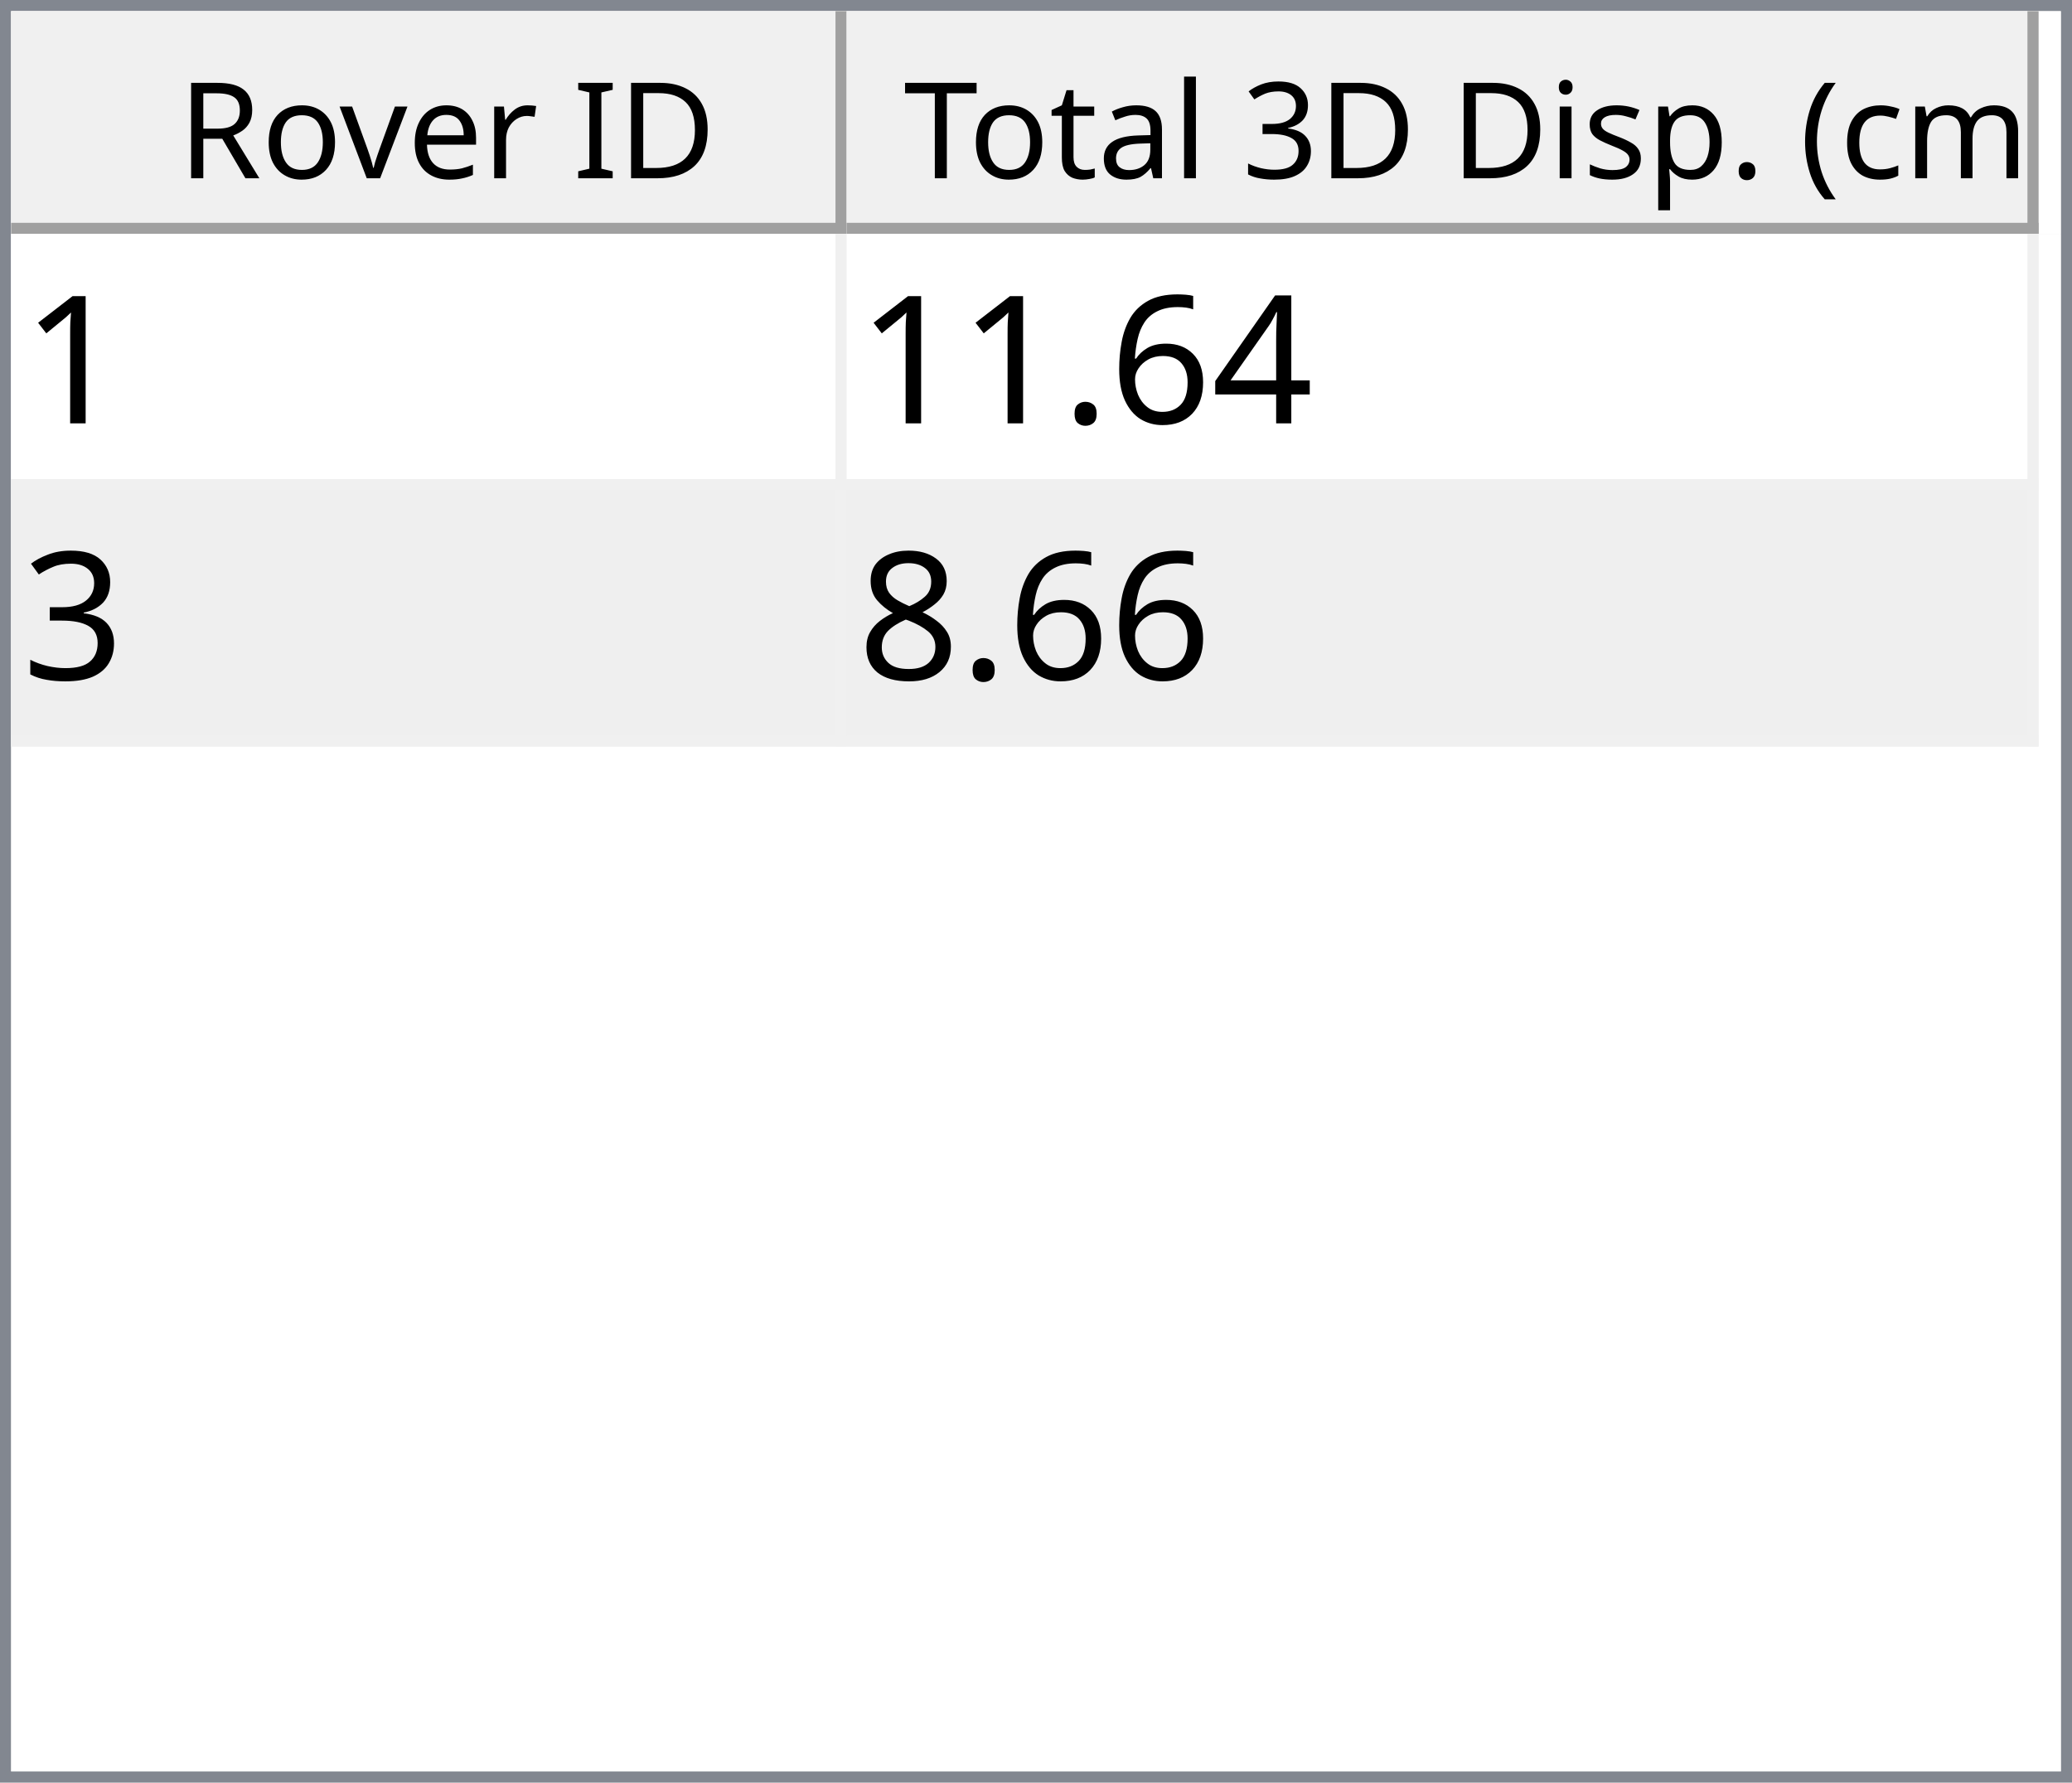
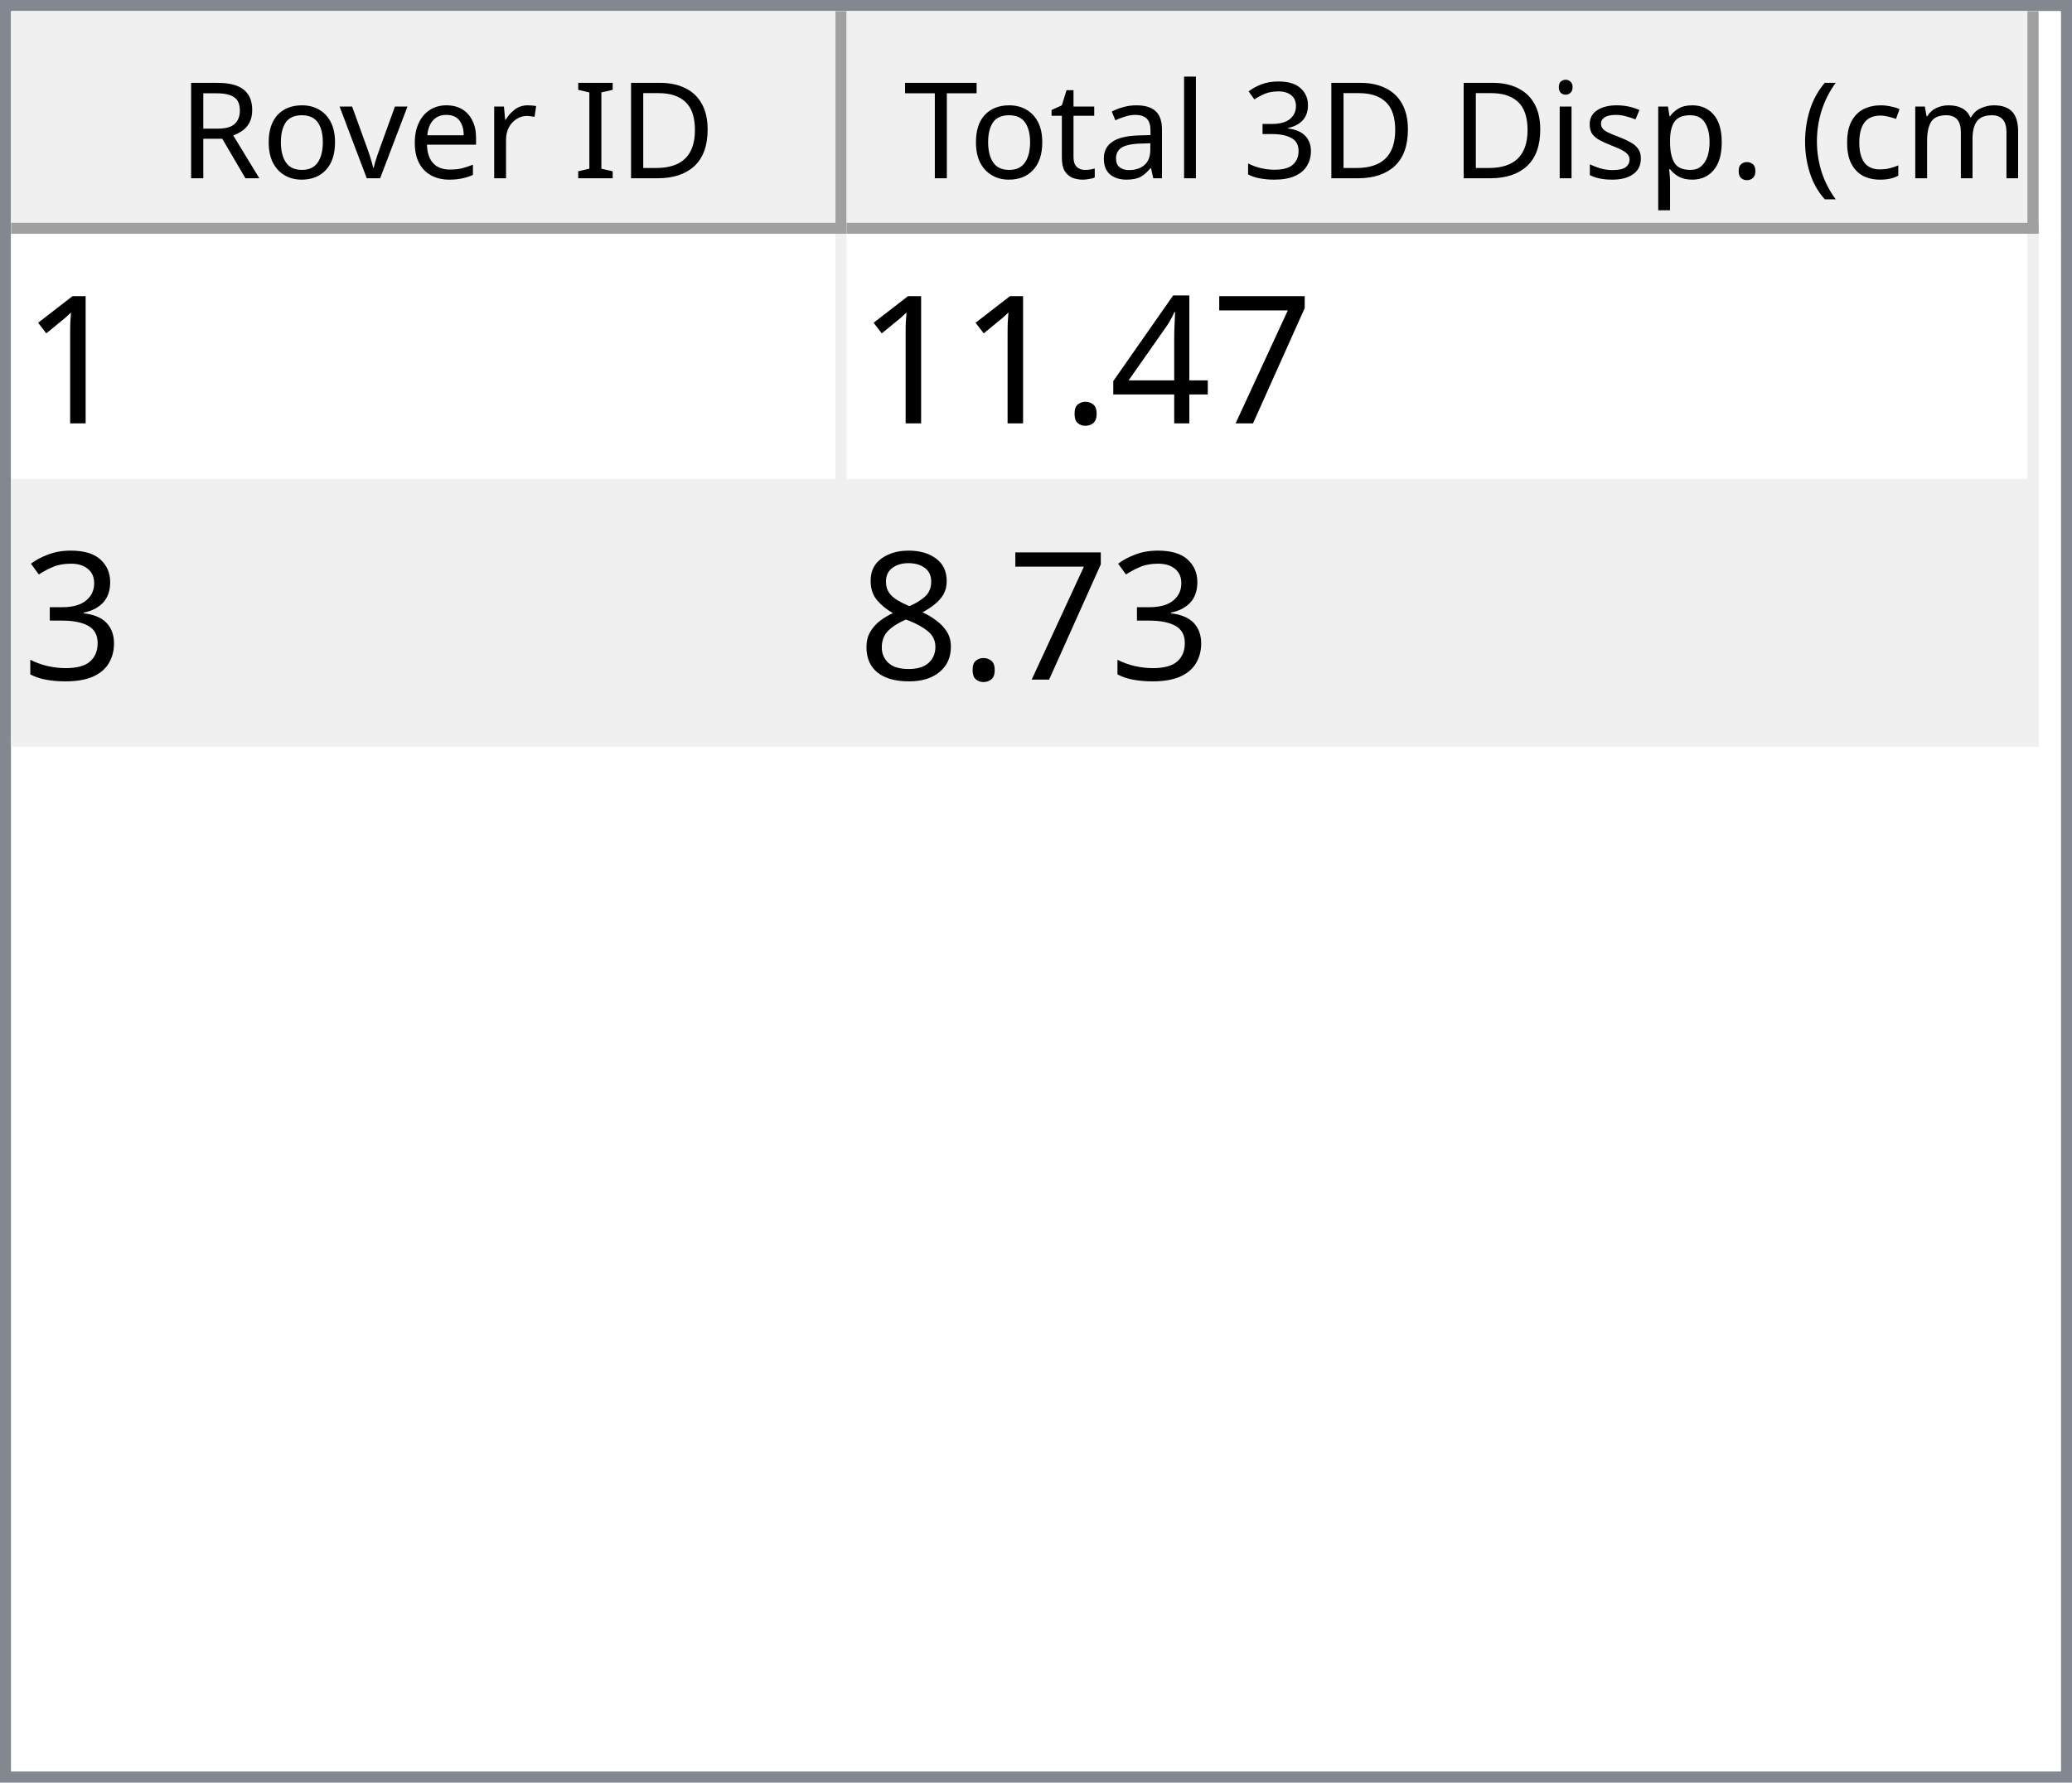
<svg xmlns="http://www.w3.org/2000/svg" style="fill-opacity:1; color-rendering:auto; color-interpolation:auto; text-rendering:auto; stroke:black; stroke-linecap:square; stroke-miterlimit:10; shape-rendering:auto; stroke-opacity:1; fill:black; stroke-dasharray:none; font-weight:normal; stroke-width:1; font-family:'Dialog'; font-style:normal; stroke-linejoin:miter; font-size:12px; stroke-dashoffset:0; image-rendering:auto;" width="186" height="160">
  <defs id="genericDefs" />
  <g>
    <defs id="defs1">
      <clipPath clipPathUnits="userSpaceOnUse" id="clipPath1">
        <path d="M0 0 L186 0 L186 160 L0 160 L0 0 Z" />
      </clipPath>
      <clipPath clipPathUnits="userSpaceOnUse" id="clipPath2">
        <path d="M0 0 L0 160 L186 160 L186 0 Z" />
      </clipPath>
      <clipPath clipPathUnits="userSpaceOnUse" id="clipPath3">
        <path d="M0 0 L0 20 L184 20 L184 0 Z" />
      </clipPath>
      <clipPath clipPathUnits="userSpaceOnUse" id="clipPath4">
        <path d="M0 0 L0 20 L75 20 L75 0 Z" />
      </clipPath>
      <clipPath clipPathUnits="userSpaceOnUse" id="clipPath5">
        <path d="M1 1 L1 19 L74 19 L74 1 Z" />
      </clipPath>
      <clipPath clipPathUnits="userSpaceOnUse" id="clipPath6">
        <path d="M0 0 L0 18 L73 18 L73 0 Z" />
      </clipPath>
      <clipPath clipPathUnits="userSpaceOnUse" id="clipPath7">
        <path d="M-0.5 -0.5 L-0.5 19.5 L74.5 19.5 L74.5 -0.5 Z" />
      </clipPath>
      <clipPath clipPathUnits="userSpaceOnUse" id="clipPath8">
        <path d="M0 0 L0 20 L107 20 L107 0 Z" />
      </clipPath>
      <clipPath clipPathUnits="userSpaceOnUse" id="clipPath9">
        <path d="M1 1 L1 19 L106 19 L106 1 Z" />
      </clipPath>
      <clipPath clipPathUnits="userSpaceOnUse" id="clipPath10">
        <path d="M0 0 L0 18 L105 18 L105 0 Z" />
      </clipPath>
      <clipPath clipPathUnits="userSpaceOnUse" id="clipPath11">
        <path d="M-0.5 -0.5 L-0.5 19.5 L106.5 19.5 L106.5 -0.5 Z" />
      </clipPath>
      <clipPath clipPathUnits="userSpaceOnUse" id="clipPath12">
        <path d="M0 0 L0 138 L184 138 L184 0 Z" />
      </clipPath>
      <clipPath clipPathUnits="userSpaceOnUse" id="clipPath13">
        <path d="M0 0 L0 46 L182 46 L182 0 Z" />
      </clipPath>
      <clipPath clipPathUnits="userSpaceOnUse" id="clipPath14">
        <path d="M-0.5 -0.5 L-0.5 45.5 L181.5 45.5 L181.5 -0.5 Z" />
      </clipPath>
      <clipPath clipPathUnits="userSpaceOnUse" id="clipPath15">
        <path d="M0 0 L0 22 L74 22 L74 0 Z" />
      </clipPath>
      <clipPath clipPathUnits="userSpaceOnUse" id="clipPath16">
        <path d="M0 0 L0 22 L106 22 L106 0 Z" />
      </clipPath>
      <font horiz-adv-x="64.551" id="font1">
        <font-face ascent="107.91" descent="25.098" units-per-em="100" style="font-style:normal; font-family:Segoe UI; font-weight:normal;" />
        <missing-glyph horiz-adv-x="64.551" d="M8.109 0 L8.109 68.266 L56.453 68.266 L56.453 0 L8.109 0 ZM15.328 7.234 L49.219 7.234 L49.219 61.031 L15.328 61.031 L15.328 7.234 Z" />
        <glyph unicode="D" horiz-adv-x="70.117" d="M9.188 0 L9.188 70.016 L28.516 70.016 Q65.531 70.016 65.531 35.891 Q65.531 19.672 55.25 9.836 Q44.969 0 27.734 0 L9.188 0 ZM17.391 62.594 L17.391 7.422 L27.828 7.422 Q41.609 7.422 49.273 14.797 Q56.938 22.172 56.938 35.688 Q56.938 62.594 28.328 62.594 L17.391 62.594 Z" />
        <glyph unicode="I" horiz-adv-x="26.611" d="M17.391 0 L9.188 0 L9.188 70.016 L17.391 70.016 L17.391 0 Z" />
        <glyph unicode=" " horiz-adv-x="27.393" d="" />
        <glyph unicode="r" horiz-adv-x="34.766" d="M34.188 41.891 Q32.078 43.5 28.125 43.5 Q23 43.5 19.555 38.672 Q16.109 33.844 16.109 25.484 L16.109 0 L8.109 0 L8.109 50 L16.109 50 L16.109 39.703 L16.312 39.703 Q18.016 44.969 21.531 47.922 Q25.047 50.875 29.391 50.875 Q32.516 50.875 34.188 50.203 L34.188 41.891 Z" />
        <glyph unicode="e" horiz-adv-x="52.295" d="M48.297 23 L12.984 23 Q13.188 14.656 17.484 10.109 Q21.781 5.562 29.297 5.562 Q37.75 5.562 44.828 11.141 L44.828 3.609 Q38.234 -1.172 27.391 -1.172 Q16.797 -1.172 10.742 5.641 Q4.688 12.453 4.688 24.812 Q4.688 36.469 11.305 43.82 Q17.922 51.172 27.734 51.172 Q37.547 51.172 42.922 44.828 Q48.297 38.484 48.297 27.203 L48.297 23 ZM40.094 29.781 Q40.047 36.719 36.75 40.578 Q33.453 44.438 27.594 44.438 Q21.922 44.438 17.969 40.383 Q14.016 36.328 13.094 29.781 L40.094 29.781 Z" />
        <glyph unicode="v" horiz-adv-x="47.9" d="M47.406 50 L27.484 0 L19.625 0 L0.688 50 L9.469 50 L22.172 13.672 Q23.578 9.672 23.922 6.688 L24.125 6.688 Q24.609 10.453 25.688 13.484 L38.969 50 L47.406 50 Z" />
        <glyph unicode="o" horiz-adv-x="58.594" d="M29 -1.172 Q17.922 -1.172 11.305 5.836 Q4.688 12.844 4.688 24.422 Q4.688 37.016 11.57 44.094 Q18.453 51.172 30.172 51.172 Q41.359 51.172 47.633 44.289 Q53.906 37.406 53.906 25.203 Q53.906 13.234 47.141 6.031 Q40.375 -1.172 29 -1.172 ZM29.594 44.438 Q21.875 44.438 17.383 39.188 Q12.891 33.938 12.891 24.703 Q12.891 15.828 17.43 10.695 Q21.969 5.562 29.594 5.562 Q37.359 5.562 41.531 10.594 Q45.703 15.625 45.703 24.906 Q45.703 34.281 41.531 39.359 Q37.359 44.438 29.594 44.438 Z" />
        <glyph unicode="R" horiz-adv-x="59.814" d="M59.375 0 L49.609 0 L37.891 19.625 Q36.281 22.359 34.766 24.289 Q33.25 26.219 31.664 27.438 Q30.078 28.656 28.25 29.219 Q26.422 29.781 24.125 29.781 L17.391 29.781 L17.391 0 L9.188 0 L9.188 70.016 L30.078 70.016 Q34.672 70.016 38.555 68.867 Q42.438 67.719 45.289 65.375 Q48.141 63.031 49.758 59.547 Q51.375 56.062 51.375 51.375 Q51.375 47.703 50.273 44.656 Q49.172 41.609 47.148 39.211 Q45.125 36.812 42.266 35.133 Q39.406 33.453 35.844 32.516 L35.844 32.328 Q37.594 31.547 38.891 30.547 Q40.188 29.547 41.359 28.18 Q42.531 26.812 43.68 25.078 Q44.828 23.344 46.234 21.047 L59.375 0 ZM17.391 62.594 L17.391 37.203 L28.516 37.203 Q31.594 37.203 34.203 38.133 Q36.812 39.062 38.719 40.797 Q40.625 42.531 41.703 45.047 Q42.781 47.562 42.781 50.688 Q42.781 56.297 39.141 59.445 Q35.5 62.594 28.609 62.594 L17.391 62.594 Z" />
        <glyph unicode=")" horiz-adv-x="30.176" d="M8.297 -15.922 L1.172 -15.922 Q16.406 2.344 16.406 26.812 Q16.406 51.469 1.078 70.016 L8.297 70.016 Q23.531 52.156 23.531 26.703 Q23.531 1.375 8.297 -15.922 Z" />
        <glyph unicode="m" horiz-adv-x="86.133" d="M79.109 0 L71.094 0 L71.094 28.719 Q71.094 37.016 68.531 40.727 Q65.969 44.438 59.906 44.438 Q54.781 44.438 51.195 39.75 Q47.609 35.062 47.609 28.516 L47.609 0 L39.594 0 L39.594 29.688 Q39.594 44.438 28.219 44.438 Q22.953 44.438 19.531 40.016 Q16.109 35.594 16.109 28.516 L16.109 0 L8.109 0 L8.109 50 L16.109 50 L16.109 42.094 L16.312 42.094 Q21.625 51.172 31.844 51.172 Q36.969 51.172 40.773 48.312 Q44.578 45.453 46 40.828 Q51.562 51.172 62.594 51.172 Q79.109 51.172 79.109 30.812 L79.109 0 Z" />
        <glyph unicode="c" horiz-adv-x="46.191" d="M42.188 2.297 Q36.422 -1.172 28.516 -1.172 Q17.828 -1.172 11.258 5.789 Q4.688 12.75 4.688 23.828 Q4.688 36.188 11.766 43.68 Q18.844 51.172 30.672 51.172 Q37.25 51.172 42.281 48.734 L42.281 40.531 Q36.719 44.438 30.375 44.438 Q22.703 44.438 17.797 38.945 Q12.891 33.453 12.891 24.516 Q12.891 15.719 17.508 10.641 Q22.125 5.562 29.891 5.562 Q36.422 5.562 42.188 9.906 L42.188 2.297 Z" />
        <glyph unicode="(" horiz-adv-x="30.176" d="M29.109 -15.922 L21.969 -15.922 Q6.844 1.375 6.844 26.703 Q6.844 52.156 21.969 70.016 L29.203 70.016 Q13.875 51.469 13.875 26.812 Q13.875 2.344 29.109 -15.922 Z" />
        <glyph unicode="." horiz-adv-x="21.68" d="M10.891 -1.078 Q8.641 -1.078 7.055 0.539 Q5.469 2.156 5.469 4.391 Q5.469 6.641 7.055 8.273 Q8.641 9.906 10.891 9.906 Q13.188 9.906 14.797 8.273 Q16.406 6.641 16.406 4.391 Q16.406 2.156 14.797 0.539 Q13.188 -1.078 10.891 -1.078 Z" />
        <glyph unicode="p" horiz-adv-x="58.789" d="M16.312 7.234 L16.109 7.234 L16.109 -23 L8.109 -23 L8.109 50 L16.109 50 L16.109 41.219 L16.312 41.219 Q22.219 51.172 33.594 51.172 Q43.266 51.172 48.688 44.461 Q54.109 37.75 54.109 26.469 Q54.109 13.922 48 6.375 Q41.891 -1.172 31.297 -1.172 Q21.578 -1.172 16.312 7.234 ZM16.109 27.391 L16.109 20.406 Q16.109 14.203 20.141 9.883 Q24.172 5.562 30.375 5.562 Q37.641 5.562 41.773 11.133 Q45.906 16.703 45.906 26.609 Q45.906 34.969 42.047 39.703 Q38.188 44.438 31.594 44.438 Q24.609 44.438 20.359 39.578 Q16.109 34.719 16.109 27.391 Z" />
        <glyph unicode="s" horiz-adv-x="42.432" d="M5.078 1.812 L5.078 10.406 Q11.625 5.562 19.484 5.562 Q30.031 5.562 30.031 12.594 Q30.031 14.594 29.125 15.992 Q28.219 17.391 26.68 18.461 Q25.141 19.531 23.07 20.383 Q21 21.234 18.609 22.172 Q15.281 23.484 12.766 24.828 Q10.25 26.172 8.57 27.859 Q6.891 29.547 6.031 31.695 Q5.172 33.844 5.172 36.719 Q5.172 40.234 6.789 42.945 Q8.406 45.656 11.086 47.484 Q13.766 49.312 17.211 50.242 Q20.656 51.172 24.312 51.172 Q30.812 51.172 35.938 48.922 L35.938 40.828 Q30.422 44.438 23.25 44.438 Q21 44.438 19.195 43.922 Q17.391 43.406 16.094 42.477 Q14.797 41.547 14.086 40.258 Q13.375 38.969 13.375 37.406 Q13.375 35.453 14.086 34.133 Q14.797 32.812 16.164 31.789 Q17.531 30.766 19.484 29.938 Q21.438 29.109 23.922 28.125 Q27.25 26.859 29.883 25.516 Q32.516 24.172 34.375 22.484 Q36.234 20.797 37.234 18.602 Q38.234 16.406 38.234 13.375 Q38.234 9.672 36.602 6.938 Q34.969 4.203 32.234 2.398 Q29.5 0.594 25.93 -0.289 Q22.359 -1.172 18.453 -1.172 Q10.75 -1.172 5.078 1.812 Z" />
        <glyph unicode="i" horiz-adv-x="24.219" d="M12.203 62.703 Q10.062 62.703 8.547 64.164 Q7.031 65.625 7.031 67.875 Q7.031 70.125 8.547 71.609 Q10.062 73.094 12.203 73.094 Q14.406 73.094 15.945 71.609 Q17.484 70.125 17.484 67.875 Q17.484 65.719 15.945 64.211 Q14.406 62.703 12.203 62.703 ZM16.109 0 L8.109 0 L8.109 50 L16.109 50 L16.109 0 Z" />
        <glyph unicode="3" horiz-adv-x="53.906" d="M46.531 19.828 Q46.531 15.094 44.75 11.211 Q42.969 7.328 39.719 4.57 Q36.469 1.812 31.93 0.297 Q27.391 -1.219 21.922 -1.219 Q11.922 -1.219 6 2.594 L6 11.188 Q13.094 5.609 22.219 5.609 Q25.875 5.609 28.828 6.539 Q31.781 7.469 33.906 9.227 Q36.031 10.984 37.18 13.477 Q38.328 15.969 38.328 19.094 Q38.328 32.812 18.797 32.812 L12.984 32.812 L12.984 39.594 L18.5 39.594 Q35.797 39.594 35.797 52.484 Q35.797 64.406 22.609 64.406 Q15.188 64.406 8.688 59.422 L8.688 67.188 Q15.375 71.188 24.609 71.188 Q29 71.188 32.57 69.969 Q36.141 68.75 38.68 66.555 Q41.219 64.359 42.609 61.281 Q44 58.203 44 54.5 Q44 40.672 30.031 36.719 L30.031 36.531 Q33.594 36.141 36.625 34.797 Q39.656 33.453 41.852 31.305 Q44.047 29.156 45.289 26.25 Q46.531 23.344 46.531 19.828 Z" />
        <glyph unicode="l" horiz-adv-x="24.219" d="M16.109 0 L8.109 0 L8.109 74.031 L16.109 74.031 L16.109 0 Z" />
        <glyph unicode="a" horiz-adv-x="50.879" d="M43.891 0 L35.891 0 L35.891 7.812 L35.688 7.812 Q30.469 -1.172 20.312 -1.172 Q12.844 -1.172 8.617 2.781 Q4.391 6.734 4.391 13.281 Q4.391 27.297 20.906 29.594 L35.891 31.688 Q35.891 44.438 25.594 44.438 Q16.547 44.438 9.281 38.281 L9.281 46.484 Q16.656 51.172 26.266 51.172 Q43.891 51.172 43.891 32.516 L43.891 0 ZM35.891 25.297 L23.828 23.641 Q18.266 22.859 15.43 20.875 Q12.594 18.891 12.594 13.875 Q12.594 10.203 15.211 7.883 Q17.828 5.562 22.172 5.562 Q28.125 5.562 32.008 9.742 Q35.891 13.922 35.891 20.312 L35.891 25.297 Z" />
        <glyph unicode="t" horiz-adv-x="33.887" d="M31.297 0.484 Q28.469 -1.078 23.828 -1.078 Q10.688 -1.078 10.688 13.578 L10.688 43.172 L2.094 43.172 L2.094 50 L10.688 50 L10.688 62.203 L18.703 64.797 L18.703 50 L31.297 50 L31.297 43.172 L18.703 43.172 L18.703 14.984 Q18.703 9.969 20.414 7.82 Q22.125 5.672 26.078 5.672 Q29.109 5.672 31.297 7.328 L31.297 0.484 Z" />
        <glyph unicode="T" horiz-adv-x="52.393" d="M50.594 62.594 L30.375 62.594 L30.375 0 L22.172 0 L22.172 62.594 L2 62.594 L2 70.016 L50.594 70.016 L50.594 62.594 Z" />
      </font>
      <font horiz-adv-x="75.0" id="font2">
        <font-face ascent="100.537" descent="21.973" units-per-em="100" style="font-style:normal; font-family:sans-serif; font-weight:normal;" />
        <missing-glyph horiz-adv-x="75.0" d="M12.5 0 L12.5 62.5 L62.5 62.5 L62.5 0 L12.5 0 ZM14.062 1.562 L60.938 1.562 L60.938 60.938 L14.062 60.938 L14.062 1.562 Z" />
        <glyph unicode="1" horiz-adv-x="55.615" d="M37.25 0 L28.469 0 L28.469 56 Q25.297 52.984 20.141 49.953 Q14.984 46.922 10.891 45.406 L10.891 53.906 Q18.266 57.375 23.781 62.305 Q29.297 67.234 31.594 71.875 L37.25 71.875 L37.25 0 Z" />
+         <glyph unicode="7" horiz-adv-x="55.615" d="M4.734 62.203 L4.734 70.656 L51.078 70.656 L51.078 63.812 Q44.234 56.547 37.523 44.484 Q30.812 32.422 27.156 19.672 Q24.516 10.688 23.781 0 L14.75 0 Q14.891 8.453 18.062 20.414 Q21.234 32.375 27.172 43.484 Q33.109 54.594 39.797 62.203 L4.734 62.203 Z" />
        <glyph unicode="4" horiz-adv-x="55.615" d="M32.328 0 L32.328 17.141 L1.266 17.141 L1.266 25.203 L33.938 71.578 L41.109 71.578 L41.109 25.203 L50.781 25.203 L50.781 17.141 L41.109 17.141 L41.109 0 L32.328 0 ZM32.328 25.203 L32.328 57.469 L9.906 25.203 L32.328 25.203 Z" />
-         <glyph unicode="6" horiz-adv-x="55.615" d="M49.75 54.047 L41.016 53.375 Q39.844 58.547 37.703 60.891 Q34.125 64.656 28.906 64.656 Q24.703 64.656 21.531 62.312 Q17.391 59.281 14.992 53.469 Q12.594 47.656 12.5 36.922 Q15.672 41.75 20.266 44.094 Q24.859 46.438 29.891 46.438 Q38.672 46.438 44.852 39.969 Q51.031 33.5 51.031 23.25 Q51.031 16.5 48.125 10.719 Q45.219 4.938 40.141 1.859 Q35.062 -1.219 28.609 -1.219 Q17.625 -1.219 10.695 6.859 Q3.766 14.938 3.766 33.5 Q3.766 54.25 11.422 63.672 Q18.109 71.875 29.438 71.875 Q37.891 71.875 43.289 67.141 Q48.688 62.406 49.75 54.047 ZM13.875 23.188 Q13.875 18.656 15.797 14.508 Q17.719 10.359 21.188 8.18 Q24.656 6 28.469 6 Q34.031 6 38.039 10.492 Q42.047 14.984 42.047 22.703 Q42.047 30.125 38.086 34.398 Q34.125 38.672 28.125 38.672 Q22.172 38.672 18.023 34.398 Q13.875 30.125 13.875 23.188 Z" />
        <glyph unicode="." horiz-adv-x="27.783" d="M9.078 0 L9.078 10.016 L19.094 10.016 L19.094 0 L9.078 0 Z" />
        <glyph unicode="3" horiz-adv-x="55.615" d="M4.203 18.891 L12.984 20.062 Q14.5 12.594 18.141 9.297 Q21.781 6 27 6 Q33.203 6 37.477 10.297 Q41.75 14.594 41.75 20.953 Q41.75 27 37.797 30.93 Q33.844 34.859 27.734 34.859 Q25.25 34.859 21.531 33.891 L22.516 41.609 Q23.391 41.5 23.922 41.5 Q29.547 41.5 34.039 44.43 Q38.531 47.359 38.531 53.469 Q38.531 58.297 35.258 61.477 Q31.984 64.656 26.812 64.656 Q21.688 64.656 18.266 61.43 Q14.844 58.203 13.875 51.766 L5.078 53.328 Q6.688 62.156 12.398 67.016 Q18.109 71.875 26.609 71.875 Q32.469 71.875 37.398 69.359 Q42.328 66.844 44.945 62.5 Q47.562 58.156 47.562 53.266 Q47.562 48.641 45.07 44.828 Q42.578 41.016 37.703 38.766 Q44.047 37.312 47.562 32.695 Q51.078 28.078 51.078 21.141 Q51.078 11.766 44.242 5.25 Q37.406 -1.266 26.953 -1.266 Q17.531 -1.266 11.305 4.352 Q5.078 9.969 4.203 18.891 Z" />
        <glyph unicode="8" horiz-adv-x="55.615" d="M17.672 38.812 Q12.203 40.828 9.57 44.539 Q6.938 48.25 6.938 53.422 Q6.938 61.234 12.555 66.555 Q18.172 71.875 27.484 71.875 Q36.859 71.875 42.578 66.43 Q48.297 60.984 48.297 53.172 Q48.297 48.188 45.68 44.508 Q43.062 40.828 37.75 38.812 Q44.344 36.672 47.781 31.883 Q51.219 27.094 51.219 20.453 Q51.219 11.281 44.727 5.031 Q38.234 -1.219 27.641 -1.219 Q17.047 -1.219 10.547 5.055 Q4.047 11.328 4.047 20.703 Q4.047 27.688 7.594 32.398 Q11.141 37.109 17.672 38.812 ZM15.922 53.719 Q15.922 48.641 19.195 45.414 Q22.469 42.188 27.688 42.188 Q32.766 42.188 36.016 45.383 Q39.266 48.578 39.266 53.219 Q39.266 58.062 35.914 61.359 Q32.562 64.656 27.594 64.656 Q22.562 64.656 19.242 61.43 Q15.922 58.203 15.922 53.719 ZM13.094 20.656 Q13.094 16.891 14.875 13.375 Q16.656 9.859 20.172 7.93 Q23.688 6 27.734 6 Q34.031 6 38.133 10.055 Q42.234 14.109 42.234 20.359 Q42.234 26.703 38.016 30.859 Q33.797 35.016 27.438 35.016 Q21.234 35.016 17.164 30.914 Q13.094 26.812 13.094 20.656 Z" />
      </font>
    </defs>
    <g style="fill:white; stroke:white;">
      <rect x="0" y="0" width="186" style="clip-path:url(#clipPath1); stroke:none;" height="160" />
    </g>
    <g style="fill:white; text-rendering:optimizeSpeed; color-rendering:optimizeSpeed; image-rendering:optimizeSpeed; shape-rendering:crispEdges; stroke:white; color-interpolation:sRGB;">
      <rect x="0" width="186" height="160" y="0" style="stroke:none;" />
      <path style="stroke:none;" d="M0 160 L186 160 L186 0 L0 0 Z" />
    </g>
    <g style="fill:rgb(240,240,240); font-family:'Segoe UI'; stroke:rgb(240,240,240);">
      <rect x="0" y="0" width="186" style="clip-path:url(#clipPath2); stroke:none;" height="160" />
    </g>
    <g style="fill:rgb(130,135,144); font-family:'Segoe UI'; stroke:rgb(130,135,144);">
      <path d="M0 0 L186 0 L186 160 L0 160 L0 0 ZM1 1 L185 1 L185 159 L1 159 L1 1 Z" style="fill-rule:evenodd; clip-path:url(#clipPath2); stroke:none;" />
    </g>
    <g style="fill:white; font-family:'Segoe UI'; stroke:white;" transform="translate(1,1)">
      <rect x="0" y="0" width="184" style="clip-path:url(#clipPath3); stroke:none;" height="20" />
    </g>
    <g style="fill:rgb(240,240,240); font-family:'Segoe UI'; stroke:rgb(240,240,240);" transform="translate(1,1)">
      <rect x="0" y="0" width="75" style="clip-path:url(#clipPath4); stroke:none;" height="20" />
    </g>
    <g style="font-family:'Segoe UI';" transform="translate(2,2)">
      <text x="14" xml:space="preserve" y="14" style="clip-path:url(#clipPath6); stroke:none;">Rover ID</text>
    </g>
    <g style="fill:rgb(160,160,160); font-family:'Segoe UI'; stroke:rgb(160,160,160); stroke-linejoin:bevel;" transform="translate(1.5,1.5)">
      <line x1="74" x2="74" y1="0" style="fill:none; clip-path:url(#clipPath7);" y2="19" />
    </g>
    <g style="fill:rgb(160,160,160); font-family:'Segoe UI'; stroke:rgb(160,160,160); stroke-linejoin:bevel;" transform="matrix(1,0,0,1,1,1) translate(0.5,0.5)">
      <line x1="0" x2="74" y1="19" style="fill:none; clip-path:url(#clipPath7);" y2="19" />
    </g>
    <g style="fill:rgb(240,240,240); font-family:'Segoe UI'; stroke:rgb(240,240,240);" transform="translate(76,1)">
      <rect x="0" y="0" width="107" style="clip-path:url(#clipPath8); stroke:none;" height="20" />
    </g>
    <g style="font-family:'Segoe UI';" transform="translate(77,2)">
      <text x="1" xml:space="preserve" y="14" style="clip-path:url(#clipPath10); stroke:none;"> Total 3D Disp. (cm)</text>
    </g>
    <g style="fill:rgb(160,160,160); font-family:'Segoe UI'; stroke:rgb(160,160,160); stroke-linejoin:bevel;" transform="translate(76.5,1.5)">
      <line x1="106" x2="106" y1="0" style="fill:none; clip-path:url(#clipPath11);" y2="19" />
    </g>
    <g style="fill:rgb(160,160,160); font-family:'Segoe UI'; stroke:rgb(160,160,160); stroke-linejoin:bevel;" transform="matrix(1,0,0,1,76,1) translate(0.5,0.5)">
      <line x1="0" x2="106" y1="19" style="fill:none; clip-path:url(#clipPath11);" y2="19" />
    </g>
    <g style="fill:white; font-family:'Segoe UI'; stroke:white;" transform="translate(1,21)">
      <rect x="0" y="0" width="184" style="clip-path:url(#clipPath12); stroke:none;" height="138" />
    </g>
    <g style="fill:rgb(240,240,240); font-size:16px; font-family:sans-serif; stroke:rgb(240,240,240);" transform="translate(1,21)">
      <rect x="0" y="0" width="182" style="clip-path:url(#clipPath13); stroke:none;" height="46" />
      <line transform="translate(0.5,0.5)" x1="0" x2="181" y1="22" style="clip-path:url(#clipPath14); fill:none; stroke-linejoin:bevel;" y2="22" />
    </g>
    <g transform="matrix(1,0,0,1,1,21) translate(0.5,0.5)" style="fill:rgb(240,240,240); font-size:16px; font-family:sans-serif; stroke:rgb(240,240,240); stroke-linejoin:bevel;">
      <line x1="0" x2="181" y1="45" style="fill:none; clip-path:url(#clipPath14);" y2="45" />
    </g>
    <g transform="matrix(1,0,0,1,1,21) translate(0.5,0.5)" style="fill:rgb(240,240,240); font-size:16px; font-family:sans-serif; stroke:rgb(240,240,240); stroke-linejoin:bevel;">
      <line x1="74" x2="74" y1="0" style="fill:none; clip-path:url(#clipPath14);" y2="45" />
    </g>
    <g transform="matrix(1,0,0,1,1,21) translate(0.5,0.5)" style="fill:rgb(240,240,240); font-size:16px; font-family:sans-serif; stroke:rgb(240,240,240); stroke-linejoin:bevel;">
      <line x1="181" x2="181" y1="0" style="fill:none; clip-path:url(#clipPath14);" y2="45" />
    </g>
    <g style="fill:white; font-size:16px; font-family:sans-serif; stroke:white;" transform="matrix(1,0,0,1,1,21)">
      <rect x="0" y="0" width="74" style="clip-path:url(#clipPath15); stroke:none;" height="22" />
      <text x="1" y="17" style="fill:black; clip-path:url(#clipPath15); stroke:none;" xml:space="preserve">1</text>
    </g>
    <g style="fill:white; font-size:16px; font-family:sans-serif; stroke:white;" transform="matrix(1,0,0,1,1,21) translate(75,0)">
      <rect x="0" y="0" width="106" style="clip-path:url(#clipPath16); stroke:none;" height="22" />
-       <text x="1" y="17" style="fill:black; clip-path:url(#clipPath16); stroke:none;" xml:space="preserve">11.64</text>
+       <text x="1" y="17" style="fill:black; clip-path:url(#clipPath16); stroke:none;" xml:space="preserve">11.47</text>
    </g>
    <g style="fill:rgb(239,239,239); font-size:16px; font-family:sans-serif; stroke:rgb(239,239,239);" transform="matrix(1,0,0,1,1,21) translate(0,23)">
      <rect x="0" y="0" width="74" style="clip-path:url(#clipPath15); stroke:none;" height="22" />
      <text x="1" y="17" style="fill:black; clip-path:url(#clipPath15); stroke:none;" xml:space="preserve">3</text>
    </g>
    <g style="fill:rgb(239,239,239); font-size:16px; font-family:sans-serif; stroke:rgb(239,239,239);" transform="matrix(1,0,0,1,1,21) translate(75,23)">
      <rect x="0" y="0" width="106" style="clip-path:url(#clipPath16); stroke:none;" height="22" />
-       <text x="1" y="17" style="fill:black; clip-path:url(#clipPath16); stroke:none;" xml:space="preserve">8.66</text>
+       <text x="1" y="17" style="fill:black; clip-path:url(#clipPath16); stroke:none;" xml:space="preserve">8.73</text>
    </g>
  </g>
</svg>
